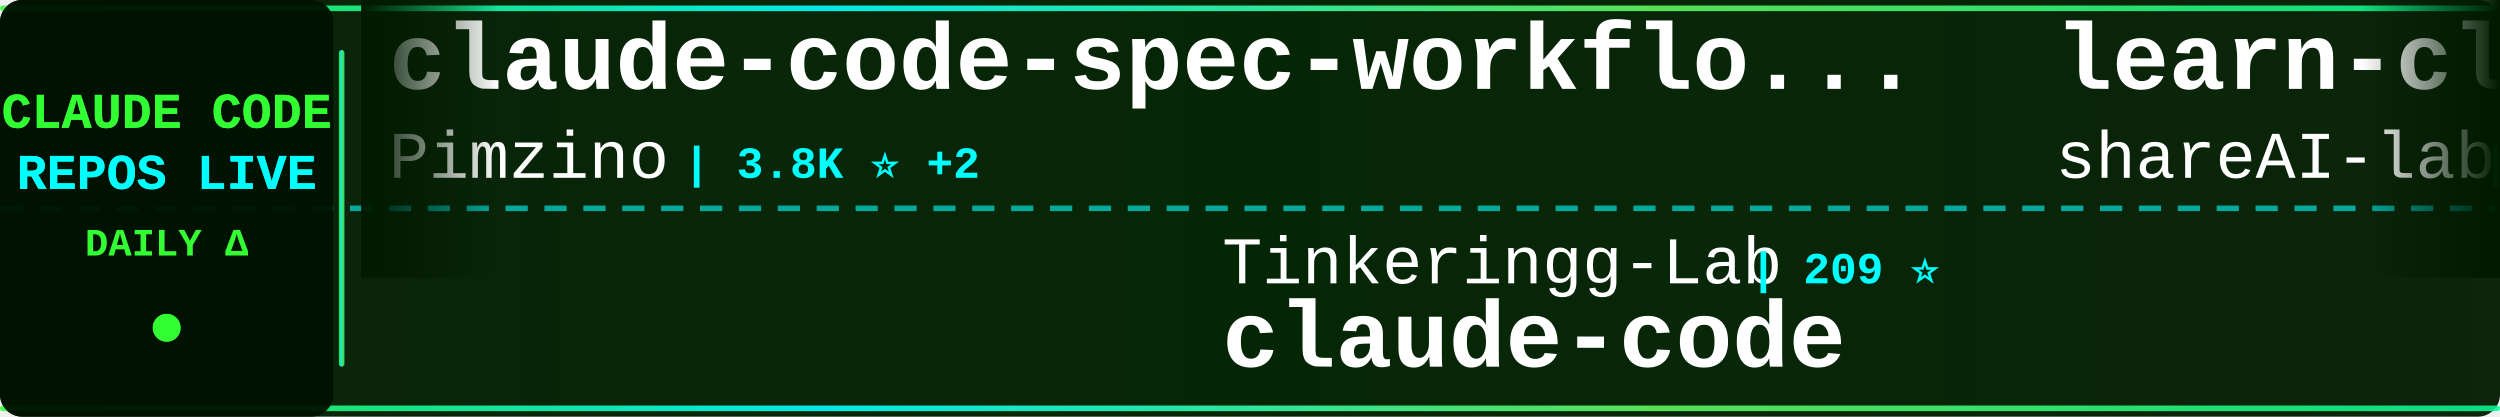
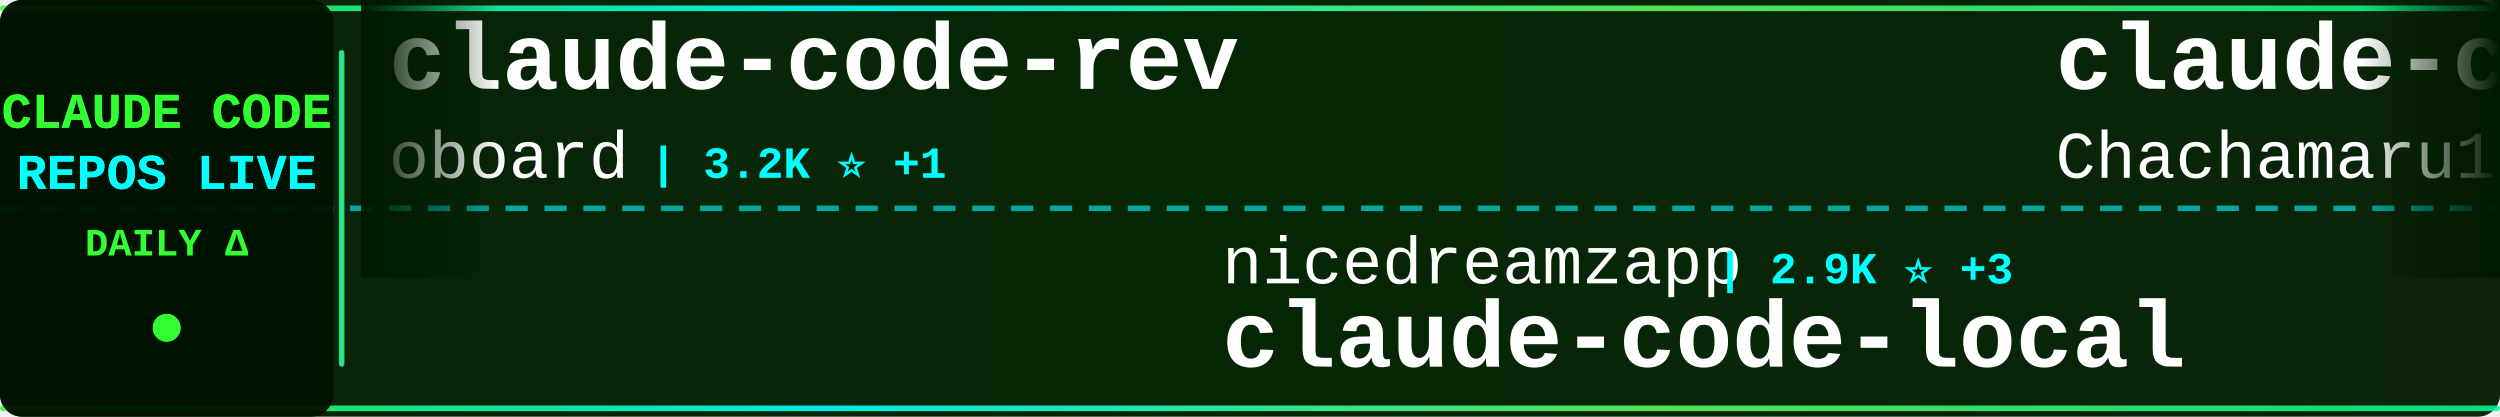
<svg xmlns="http://www.w3.org/2000/svg" width="900" height="150">
  <defs>
    <linearGradient id="tickerBg" x1="0%" y1="0%" x2="100%" y2="0%">
      <stop offset="0%" style="stop-color:#001a00;stop-opacity:0.95" />
      <stop offset="50%" style="stop-color:#002200;stop-opacity:0.98" />
      <stop offset="100%" style="stop-color:#001a00;stop-opacity:0.95" />
    </linearGradient>
    <linearGradient id="borderGrad" x1="0%" y1="0%" x2="100%" y2="0%">
      <stop offset="0%" style="stop-color:#33ff33;stop-opacity:0.85">
        <animate attributeName="stop-opacity" values="0.85;1;0.85" dur="2s" repeatCount="indefinite" />
      </stop>
      <stop offset="33%" style="stop-color:#00ffff;stop-opacity:0.9">
        <animate attributeName="stop-opacity" values="0.9;1;0.9" dur="2.2s" repeatCount="indefinite" />
      </stop>
      <stop offset="66%" style="stop-color:#66ff66;stop-opacity:0.85">
        <animate attributeName="stop-opacity" values="0.85;1;0.85" dur="1.8s" repeatCount="indefinite" />
      </stop>
      <stop offset="100%" style="stop-color:#00ff99;stop-opacity:0.85">
        <animate attributeName="stop-opacity" values="0.85;1;0.85" dur="2s" repeatCount="indefinite" />
      </stop>
    </linearGradient>
    <filter id="textGlow">
      <feGaussianBlur stdDeviation="0.1" result="coloredBlur" />
      <feMerge>
        <feMergeNode in="coloredBlur" />
        <feMergeNode in="SourceGraphic" />
      </feMerge>
    </filter>
    <filter id="metricGlow">
      <feGaussianBlur stdDeviation="0.2" result="coloredBlur" />
      <feMerge>
        <feMergeNode in="coloredBlur" />
        <feMergeNode in="SourceGraphic" />
      </feMerge>
    </filter>
    <linearGradient id="leftFade" x1="0%" y1="0%" x2="100%" y2="0%">
      <stop offset="0%" style="stop-color:#001a00;stop-opacity:1" />
      <stop offset="100%" style="stop-color:#001a00;stop-opacity:0" />
    </linearGradient>
    <linearGradient id="rightFade" x1="0%" y1="0%" x2="100%" y2="0%">
      <stop offset="0%" style="stop-color:#001a00;stop-opacity:0" />
      <stop offset="100%" style="stop-color:#001a00;stop-opacity:1" />
    </linearGradient>
  </defs>
  <rect width="900" height="150" fill="url(#tickerBg)" rx="8" />
  <rect x="0" y="2" width="900" height="2" fill="url(#borderGrad)" rx="1" />
  <rect x="0" y="146" width="900" height="2" fill="url(#borderGrad)" rx="1" />
  <line x1="0" y1="75" x2="900" y2="75" stroke="#00ffff" stroke-width="2" stroke-dasharray="8 6" opacity="0.6" />
  <rect x="0" y="0" width="120" height="150" fill="#001100" opacity="0.95" rx="8" />
  <text x="60" y="46" font-family="'Courier New', monospace" font-size="18" font-weight="bold" fill="#33ff33" text-anchor="middle" filter="url(#textGlow)">
    CLAUDE CODE
  </text>
  <text x="60" y="68" font-family="'Courier New', monospace" font-size="18" font-weight="bold" fill="#00ffff" text-anchor="middle" filter="url(#textGlow)">
    REPOS LIVE
  </text>
  <text x="60" y="92" font-family="'Courier New', monospace" font-size="14" font-weight="bold" fill="#33ff33" text-anchor="middle">
    DAILY Δ
  </text>
  <circle cx="60" cy="118" r="5" fill="#33ff33" filter="url(#metricGlow)">
    <animate attributeName="r" values="4;6;4" dur="1.5s" repeatCount="indefinite" />
    <animate attributeName="opacity" values="0.6;1;0.6" dur="1.5s" repeatCount="indefinite" />
  </circle>
  <rect x="122" y="18" width="2" height="114" fill="url(#borderGrad)" rx="1" />
  <clipPath id="tickerClip">
    <rect x="130" y="0" width="770" height="150" />
  </clipPath>
  <g clip-path="url(#tickerClip)">
    <g id="tickerItems">
      <animateTransform attributeName="transform" attributeType="XML" type="translate" from="0 0" to="-3000 0" dur="54s" repeatCount="indefinite" />
      <g transform="translate(0, 0)">
-         <text x="140" y="32" font-family="'Courier New', monospace" font-size="34" font-weight="bold" fill="#ffffff">claude-code-spec-workflo...</text>
-         <text x="140" y="64" font-family="'Courier New', monospace" font-size="24" font-weight="normal" fill="#ffffff" opacity="1.0">Pimzino</text>
-         <text x="246" y="64" font-family="'Courier New', monospace" font-size="16" font-weight="bold" fill="#00ffff"> | 3.8K ⭐ +2</text>
+         <text x="140" y="32" font-family="'Courier New', monospace" font-size="34" font-weight="bold" fill="#ffffff">claude-code-rev</text>
+         <text x="140" y="64" font-family="'Courier New', monospace" font-size="24" font-weight="normal" fill="#ffffff" opacity="1.0">oboard</text>
+         <text x="234" y="64" font-family="'Courier New', monospace" font-size="16" font-weight="bold" fill="#00ffff"> | 3.2K ⭐ +1</text>
      </g>
      <g transform="translate(300, 0)">
-         <text x="140" y="102" font-family="'Courier New', monospace" font-size="24" font-weight="normal" fill="#ffffff" opacity="1.0">Tinkeringg-Lab</text>
-         <text x="330" y="102" font-family="'Courier New', monospace" font-size="16" font-weight="bold" fill="#00ffff"> | 209 ⭐</text>
+         <text x="140" y="102" font-family="'Courier New', monospace" font-size="24" font-weight="normal" fill="#ffffff" opacity="1.0">nicedreamzapp</text>
+         <text x="318" y="102" font-family="'Courier New', monospace" font-size="16" font-weight="bold" fill="#00ffff"> | 2.9K ⭐ +3</text>
+         <text x="140" y="132" font-family="'Courier New', monospace" font-size="34" font-weight="bold" fill="#ffffff">claude-code-local</text>
+       </g>
+       <g transform="translate(600, 0)">
+         <text x="140" y="32" font-family="'Courier New', monospace" font-size="34" font-weight="bold" fill="#ffffff">claude-code-harness</text>
+         <text x="140" y="64" font-family="'Courier New', monospace" font-size="24" font-weight="normal" fill="#ffffff" opacity="1.0">Chachamaru127</text>
+         <text x="318" y="64" font-family="'Courier New', monospace" font-size="16" font-weight="bold" fill="#00ffff"> | 2.9K ⭐ +10</text>
+       </g>
+       <g transform="translate(900, 0)">
+         <text x="140" y="102" font-family="'Courier New', monospace" font-size="24" font-weight="normal" fill="#ffffff" opacity="1.0">multica-ai</text>
+         <text x="282" y="102" font-family="'Courier New', monospace" font-size="16" font-weight="bold" fill="#00ffff"> | 184.9K ⭐ +571</text>
+         <text x="140" y="132" font-family="'Courier New', monospace" font-size="34" font-weight="bold" fill="#ffffff">andrej-karpathy-skills</text>
+       </g>
+       <g transform="translate(1200, 0)">
+         <text x="140" y="32" font-family="'Courier New', monospace" font-size="34" font-weight="bold" fill="#ffffff">claude-code-source</text>
+         <text x="140" y="64" font-family="'Courier New', monospace" font-size="24" font-weight="normal" fill="#ffffff" opacity="1.0">JrCx7scC</text>
+         <text x="258" y="64" font-family="'Courier New', monospace" font-size="16" font-weight="bold" fill="#00ffff"> | 371 ⭐</text>
+       </g>
+       <g transform="translate(1500, 0)">
+         <text x="140" y="102" font-family="'Courier New', monospace" font-size="24" font-weight="normal" fill="#ffffff" opacity="1.0">claude-code-best</text>
+         <text x="354" y="102" font-family="'Courier New', monospace" font-size="16" font-weight="bold" fill="#00ffff"> | 20.6K ⭐ +37</text>
        <text x="140" y="132" font-family="'Courier New', monospace" font-size="34" font-weight="bold" fill="#ffffff">claude-code</text>
      </g>
-       <g transform="translate(600, 0)">
-         <text x="140" y="32" font-family="'Courier New', monospace" font-size="34" font-weight="bold" fill="#ffffff">learn-claude-code</text>
-         <text x="140" y="64" font-family="'Courier New', monospace" font-size="24" font-weight="normal" fill="#ffffff" opacity="1.0">shareAI-lab</text>
-         <text x="294" y="64" font-family="'Courier New', monospace" font-size="16" font-weight="bold" fill="#00ffff"> | 69.1K ⭐ +209</text>
-       </g>
-       <g transform="translate(900, 0)">
-         <text x="140" y="102" font-family="'Courier New', monospace" font-size="24" font-weight="normal" fill="#ffffff" opacity="1.0">Chachamaru127</text>
-         <text x="318" y="102" font-family="'Courier New', monospace" font-size="16" font-weight="bold" fill="#00ffff"> | 2.9K ⭐ +7</text>
-         <text x="140" y="132" font-family="'Courier New', monospace" font-size="34" font-weight="bold" fill="#ffffff">claude-code-harness</text>
-       </g>
-       <g transform="translate(1200, 0)">
-         <text x="140" y="32" font-family="'Courier New', monospace" font-size="34" font-weight="bold" fill="#ffffff">claude-code-router</text>
-         <text x="140" y="64" font-family="'Courier New', monospace" font-size="24" font-weight="normal" fill="#ffffff" opacity="1.0">musistudio</text>
-         <text x="282" y="64" font-family="'Courier New', monospace" font-size="16" font-weight="bold" fill="#00ffff"> | 35.4K ⭐ +43</text>
-       </g>
-       <g transform="translate(1500, 0)">
-         <text x="140" y="102" font-family="'Courier New', monospace" font-size="24" font-weight="normal" fill="#ffffff" opacity="1.0">jeremylongshore</text>
-         <text x="342" y="102" font-family="'Courier New', monospace" font-size="16" font-weight="bold" fill="#00ffff"> | 2.5K ⭐ +7</text>
-         <text x="140" y="132" font-family="'Courier New', monospace" font-size="34" font-weight="bold" fill="#ffffff">claude-code-plugins-plus...</text>
-       </g>
      <g transform="translate(1800, 0)">
-         <text x="140" y="32" font-family="'Courier New', monospace" font-size="34" font-weight="bold" fill="#ffffff">claude-code-local</text>
-         <text x="140" y="64" font-family="'Courier New', monospace" font-size="24" font-weight="normal" fill="#ffffff" opacity="1.0">nicedreamzapp</text>
-         <text x="318" y="64" font-family="'Courier New', monospace" font-size="16" font-weight="bold" fill="#00ffff"> | 2.9K ⭐ +4</text>
+         <text x="140" y="32" font-family="'Courier New', monospace" font-size="34" font-weight="bold" fill="#ffffff">claude-code-settings</text>
+         <text x="140" y="64" font-family="'Courier New', monospace" font-size="24" font-weight="normal" fill="#ffffff" opacity="1.0">feiskyer</text>
+         <text x="258" y="64" font-family="'Courier New', monospace" font-size="16" font-weight="bold" fill="#00ffff"> | 1.6K ⭐</text>
      </g>
      <g transform="translate(2100, 0)">
-         <text x="140" y="102" font-family="'Courier New', monospace" font-size="24" font-weight="normal" fill="#ffffff" opacity="1.0">jqueryscript</text>
-         <text x="306" y="102" font-family="'Courier New', monospace" font-size="16" font-weight="bold" fill="#00ffff"> | 447 ⭐ +1</text>
-         <text x="140" y="132" font-family="'Courier New', monospace" font-size="34" font-weight="bold" fill="#ffffff">awesome-claude-code</text>
+         <text x="140" y="102" font-family="'Courier New', monospace" font-size="24" font-weight="normal" fill="#ffffff" opacity="1.0">Windy3f3f3f3f</text>
+         <text x="318" y="102" font-family="'Courier New', monospace" font-size="16" font-weight="bold" fill="#00ffff"> | 2.8K ⭐ +86</text>
+         <text x="140" y="132" font-family="'Courier New', monospace" font-size="34" font-weight="bold" fill="#ffffff">how-claude-code-works</text>
      </g>
      <g transform="translate(2400, 0)">
-         <text x="140" y="32" font-family="'Courier New', monospace" font-size="34" font-weight="bold" fill="#ffffff">Dive-into-Claude-Code</text>
-         <text x="140" y="64" font-family="'Courier New', monospace" font-size="24" font-weight="normal" fill="#ffffff" opacity="1.0">VILA-Lab</text>
-         <text x="258" y="64" font-family="'Courier New', monospace" font-size="16" font-weight="bold" fill="#00ffff"> | 1.8K ⭐ +8</text>
+         <text x="140" y="32" font-family="'Courier New', monospace" font-size="34" font-weight="bold" fill="#ffffff">ClaudeCode</text>
+         <text x="140" y="64" font-family="'Courier New', monospace" font-size="24" font-weight="normal" fill="#ffffff" opacity="1.0">guanshan</text>
+         <text x="258" y="64" font-family="'Courier New', monospace" font-size="16" font-weight="bold" fill="#00ffff"> | 61 ⭐</text>
      </g>
      <g transform="translate(2700, 0)">
-         <text x="140" y="102" font-family="'Courier New', monospace" font-size="24" font-weight="normal" fill="#ffffff" opacity="1.0">Yeachan-Heo</text>
-         <text x="294" y="102" font-family="'Courier New', monospace" font-size="16" font-weight="bold" fill="#00ffff"> | 37.2K ⭐ +56</text>
-         <text x="140" y="132" font-family="'Courier New', monospace" font-size="34" font-weight="bold" fill="#ffffff">oh-my-claudecode</text>
+         <text x="140" y="102" font-family="'Courier New', monospace" font-size="24" font-weight="normal" fill="#ffffff" opacity="1.0">yasasbanukaofficial</text>
+         <text x="390" y="102" font-family="'Courier New', monospace" font-size="16" font-weight="bold" fill="#00ffff"> | 3.6K ⭐ +4</text>
+         <text x="140" y="132" font-family="'Courier New', monospace" font-size="34" font-weight="bold" fill="#ffffff">claude-code</text>
      </g>
      <g transform="translate(3000, 0)">
-         <text x="140" y="32" font-family="'Courier New', monospace" font-size="34" font-weight="bold" fill="#ffffff">claude-code-spec-workflo...</text>
-         <text x="140" y="64" font-family="'Courier New', monospace" font-size="24" font-weight="normal" fill="#ffffff" opacity="1.0">Pimzino</text>
-         <text x="246" y="64" font-family="'Courier New', monospace" font-size="16" font-weight="bold" fill="#00ffff"> | 3.8K ⭐ +2</text>
+         <text x="140" y="32" font-family="'Courier New', monospace" font-size="34" font-weight="bold" fill="#ffffff">claude-code-rev</text>
+         <text x="140" y="64" font-family="'Courier New', monospace" font-size="24" font-weight="normal" fill="#ffffff" opacity="1.0">oboard</text>
+         <text x="234" y="64" font-family="'Courier New', monospace" font-size="16" font-weight="bold" fill="#00ffff"> | 3.2K ⭐ +1</text>
      </g>
      <g transform="translate(3300, 0)">
-         <text x="140" y="102" font-family="'Courier New', monospace" font-size="24" font-weight="normal" fill="#ffffff" opacity="1.0">Tinkeringg-Lab</text>
-         <text x="330" y="102" font-family="'Courier New', monospace" font-size="16" font-weight="bold" fill="#00ffff"> | 209 ⭐</text>
-         <text x="140" y="132" font-family="'Courier New', monospace" font-size="34" font-weight="bold" fill="#ffffff">claude-code</text>
+         <text x="140" y="102" font-family="'Courier New', monospace" font-size="24" font-weight="normal" fill="#ffffff" opacity="1.0">nicedreamzapp</text>
+         <text x="318" y="102" font-family="'Courier New', monospace" font-size="16" font-weight="bold" fill="#00ffff"> | 2.9K ⭐ +3</text>
+         <text x="140" y="132" font-family="'Courier New', monospace" font-size="34" font-weight="bold" fill="#ffffff">claude-code-local</text>
      </g>
      <g transform="translate(3600, 0)">
-         <text x="140" y="32" font-family="'Courier New', monospace" font-size="34" font-weight="bold" fill="#ffffff">learn-claude-code</text>
-         <text x="140" y="64" font-family="'Courier New', monospace" font-size="24" font-weight="normal" fill="#ffffff" opacity="1.0">shareAI-lab</text>
-         <text x="294" y="64" font-family="'Courier New', monospace" font-size="16" font-weight="bold" fill="#00ffff"> | 69.1K ⭐ +209</text>
+         <text x="140" y="32" font-family="'Courier New', monospace" font-size="34" font-weight="bold" fill="#ffffff">claude-code-harness</text>
+         <text x="140" y="64" font-family="'Courier New', monospace" font-size="24" font-weight="normal" fill="#ffffff" opacity="1.0">Chachamaru127</text>
+         <text x="318" y="64" font-family="'Courier New', monospace" font-size="16" font-weight="bold" fill="#00ffff"> | 2.9K ⭐ +10</text>
      </g>
      <g transform="translate(3900, 0)">
-         <text x="140" y="102" font-family="'Courier New', monospace" font-size="24" font-weight="normal" fill="#ffffff" opacity="1.0">Chachamaru127</text>
-         <text x="318" y="102" font-family="'Courier New', monospace" font-size="16" font-weight="bold" fill="#00ffff"> | 2.9K ⭐ +7</text>
-         <text x="140" y="132" font-family="'Courier New', monospace" font-size="34" font-weight="bold" fill="#ffffff">claude-code-harness</text>
+         <text x="140" y="102" font-family="'Courier New', monospace" font-size="24" font-weight="normal" fill="#ffffff" opacity="1.0">multica-ai</text>
+         <text x="282" y="102" font-family="'Courier New', monospace" font-size="16" font-weight="bold" fill="#00ffff"> | 184.9K ⭐ +571</text>
+         <text x="140" y="132" font-family="'Courier New', monospace" font-size="34" font-weight="bold" fill="#ffffff">andrej-karpathy-skills</text>
      </g>
    </g>
  </g>
  <rect x="130" y="0" width="50" height="100" fill="url(#leftFade)" />
  <rect x="850" y="0" width="50" height="100" fill="url(#rightFade)" />
</svg>
